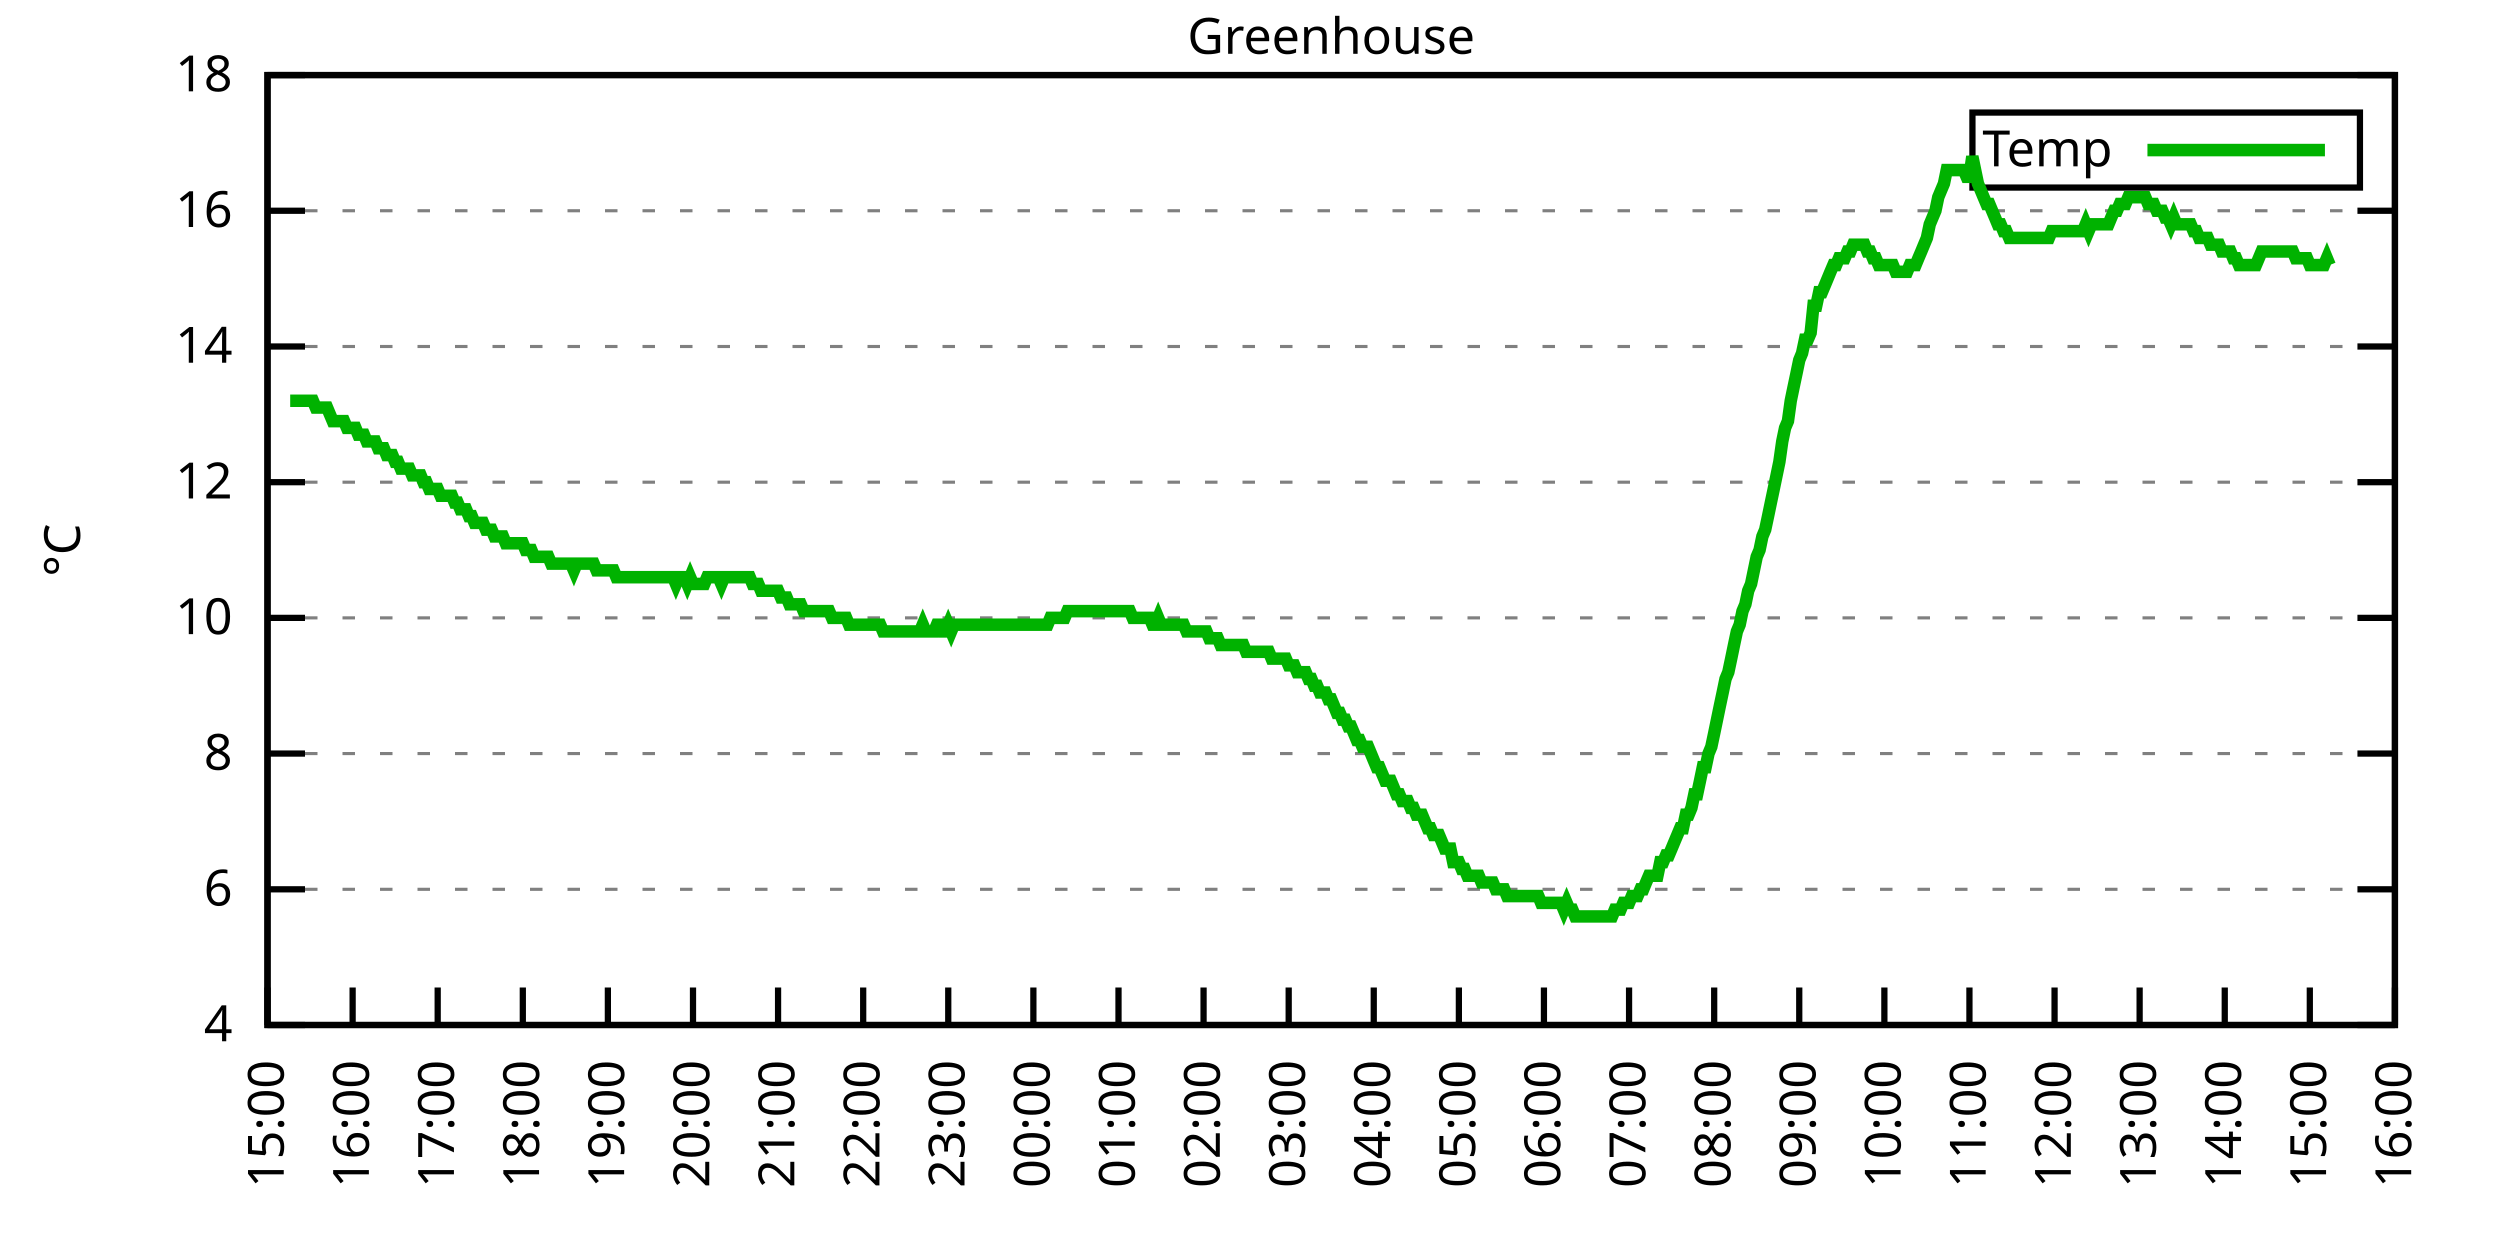
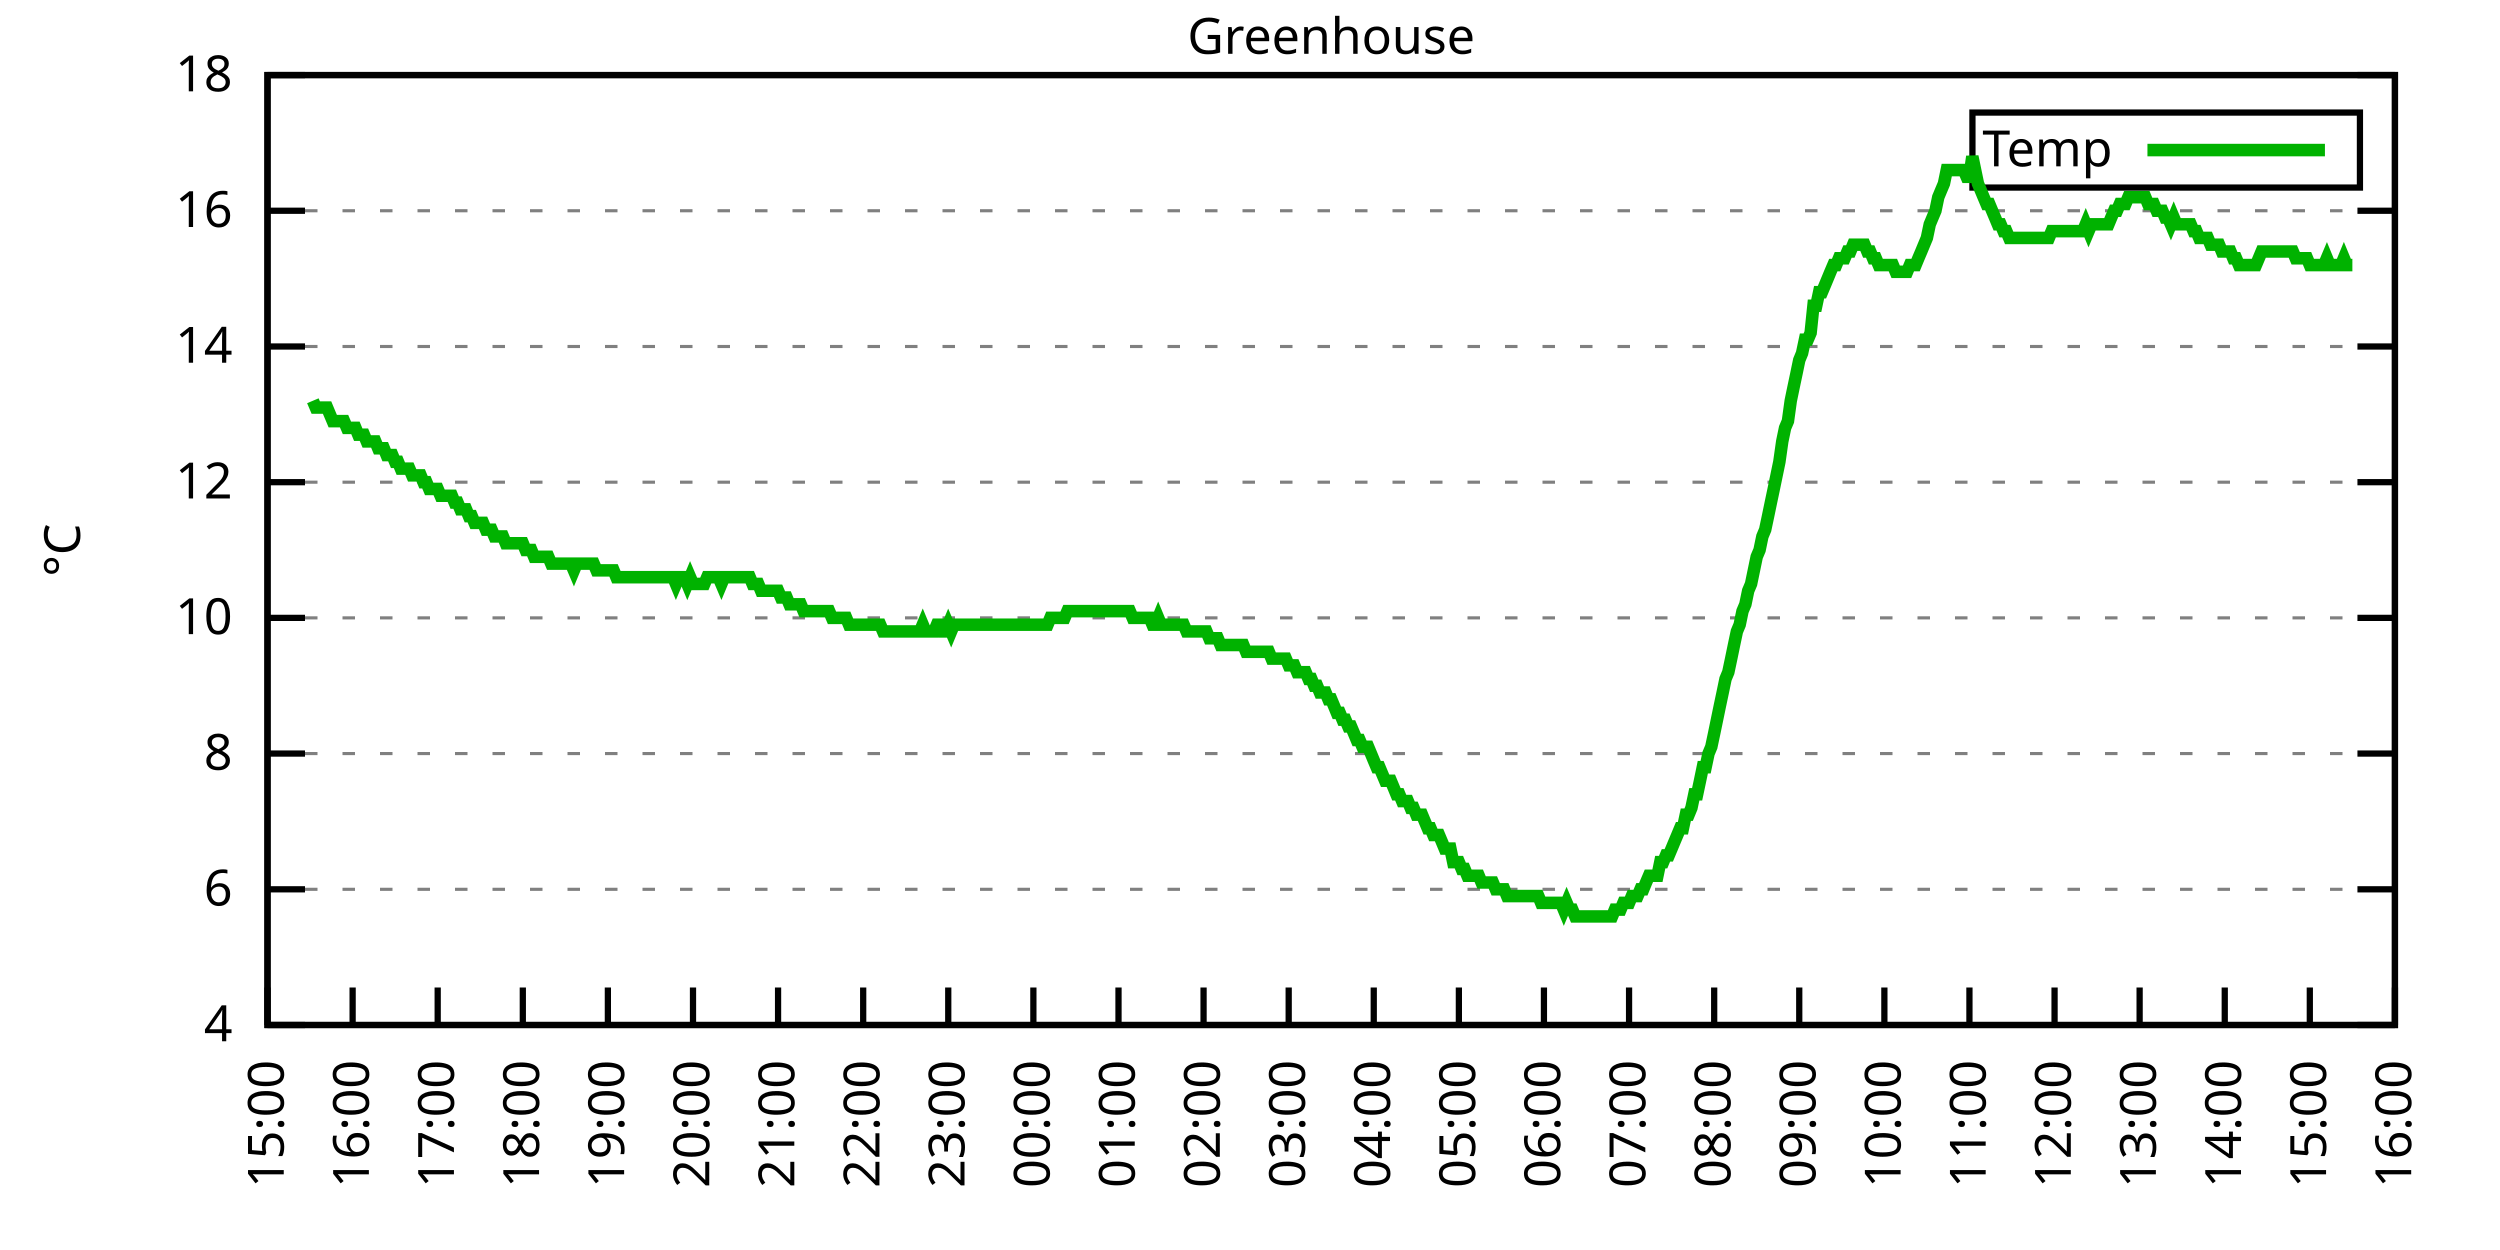
<svg xmlns="http://www.w3.org/2000/svg" xmlns:xlink="http://www.w3.org/1999/xlink" width="400" height="200" viewBox="0 0 400 200">
  <g id="gnuplot_canvas">
    <rect x="0" y="0" width="400" height="200" fill="none" />
    <defs>
      <circle id="gpDot" r="0.5" stroke-width="0.5" stroke="currentColor" />
      <path id="gpPt0" stroke-width="0.333" stroke="currentColor" d="M-1,0 h2 M0,-1 v2" />
      <path id="gpPt1" stroke-width="0.333" stroke="currentColor" d="M-1,-1 L1,1 M1,-1 L-1,1" />
      <path id="gpPt2" stroke-width="0.333" stroke="currentColor" d="M-1,0 L1,0 M0,-1 L0,1 M-1,-1 L1,1 M-1,1 L1,-1" />
      <rect id="gpPt3" stroke-width="0.333" stroke="currentColor" x="-1" y="-1" width="2" height="2" />
      <rect id="gpPt4" stroke-width="0.333" stroke="currentColor" fill="currentColor" x="-1" y="-1" width="2" height="2" />
      <circle id="gpPt5" stroke-width="0.333" stroke="currentColor" cx="0" cy="0" r="1" />
      <use xlink:href="#gpPt5" id="gpPt6" fill="currentColor" stroke="none" />
      <path id="gpPt7" stroke-width="0.333" stroke="currentColor" d="M0,-1.33 L-1.33,0.67 L1.33,0.67 z" />
      <use xlink:href="#gpPt7" id="gpPt8" fill="currentColor" stroke="none" />
      <use xlink:href="#gpPt7" id="gpPt9" stroke="currentColor" transform="rotate(180)" />
      <use xlink:href="#gpPt9" id="gpPt10" fill="currentColor" stroke="none" />
      <use xlink:href="#gpPt3" id="gpPt11" stroke="currentColor" transform="rotate(45)" />
      <use xlink:href="#gpPt11" id="gpPt12" fill="currentColor" stroke="none" />
      <path id="gpPt13" stroke-width="0.333" stroke="currentColor" d="M0,1.330 L1.265,0.411 L0.782,-1.067 L-0.782,-1.076 L-1.265,0.411 z" />
      <use xlink:href="#gpPt13" id="gpPt14" fill="currentColor" stroke="none" />
      <filter id="textbox" filterUnits="objectBoundingBox" x="0" y="0" height="1" width="1">
        <feFlood flood-color="white" flood-opacity="1" result="bgnd" />
        <feComposite in="SourceGraphic" in2="bgnd" operator="atop" />
      </filter>
      <filter id="greybox" filterUnits="objectBoundingBox" x="0" y="0" height="1" width="1">
        <feFlood flood-color="lightgrey" flood-opacity="1" result="grey" />
        <feComposite in="SourceGraphic" in2="grey" operator="atop" />
      </filter>
    </defs>
    <g fill="none" color="white" stroke="currentColor" stroke-width="1.00" stroke-linecap="butt" stroke-linejoin="miter">
</g>
    <g fill="none" color="black" stroke="currentColor" stroke-width="1.00" stroke-linecap="butt" stroke-linejoin="miter">
      <g stroke="none" shape-rendering="crispEdges">
        <polygon fill="rgb(255, 255, 255)" points="42.80,164.00 383.18,164.00 383.18,12.02 42.80,12.02 " />
      </g>
    </g>
    <g fill="none" color="black" stroke="currentColor" stroke-width="1.00" stroke-linecap="butt" stroke-linejoin="miter">
</g>
    <g fill="none" color="black" stroke="black" stroke-width="0.50" stroke-linecap="butt" stroke-linejoin="miter">
</g>
    <g fill="none" color="gray" stroke="currentColor" stroke-width="0.50" stroke-linecap="butt" stroke-linejoin="miter">
      <path stroke="gray" stroke-dasharray="2,4" class="gridline" d="M42.80,164.00 L383.19,164.00  " />
    </g>
    <g fill="none" color="gray" stroke="gray" stroke-width="1.00" stroke-linecap="butt" stroke-linejoin="miter">
</g>
    <g fill="none" color="black" stroke="currentColor" stroke-width="1.00" stroke-linecap="butt" stroke-linejoin="miter">
      <path stroke="black" d="M42.80,164.00 L48.80,164.00 M383.19,164.00 L377.19,164.00  " />
      <g transform="translate(37.20,166.60)" stroke="none" fill="black" font-family="Sans" font-size="8.00" text-anchor="end">
        <text>
          <tspan font-family="Sans"> 4</tspan>
        </text>
      </g>
    </g>
    <g fill="none" color="black" stroke="currentColor" stroke-width="1.00" stroke-linecap="butt" stroke-linejoin="miter">
</g>
    <g fill="none" color="black" stroke="black" stroke-width="0.50" stroke-linecap="butt" stroke-linejoin="miter">
</g>
    <g fill="none" color="gray" stroke="currentColor" stroke-width="0.50" stroke-linecap="butt" stroke-linejoin="miter">
      <path stroke="gray" stroke-dasharray="2,4" class="gridline" d="M42.80,142.29 L383.19,142.29  " />
    </g>
    <g fill="none" color="gray" stroke="gray" stroke-width="1.00" stroke-linecap="butt" stroke-linejoin="miter">
</g>
    <g fill="none" color="black" stroke="currentColor" stroke-width="1.00" stroke-linecap="butt" stroke-linejoin="miter">
      <path stroke="black" d="M42.80,142.29 L48.80,142.29 M383.19,142.29 L377.19,142.29  " />
      <g transform="translate(37.20,144.89)" stroke="none" fill="black" font-family="Sans" font-size="8.00" text-anchor="end">
        <text>
          <tspan font-family="Sans"> 6</tspan>
        </text>
      </g>
    </g>
    <g fill="none" color="black" stroke="currentColor" stroke-width="1.00" stroke-linecap="butt" stroke-linejoin="miter">
</g>
    <g fill="none" color="black" stroke="black" stroke-width="0.50" stroke-linecap="butt" stroke-linejoin="miter">
</g>
    <g fill="none" color="gray" stroke="currentColor" stroke-width="0.50" stroke-linecap="butt" stroke-linejoin="miter">
      <path stroke="gray" stroke-dasharray="2,4" class="gridline" d="M42.80,120.57 L383.19,120.57  " />
    </g>
    <g fill="none" color="gray" stroke="gray" stroke-width="1.00" stroke-linecap="butt" stroke-linejoin="miter">
</g>
    <g fill="none" color="black" stroke="currentColor" stroke-width="1.00" stroke-linecap="butt" stroke-linejoin="miter">
      <path stroke="black" d="M42.80,120.57 L48.80,120.57 M383.19,120.57 L377.19,120.57  " />
      <g transform="translate(37.20,123.17)" stroke="none" fill="black" font-family="Sans" font-size="8.00" text-anchor="end">
        <text>
          <tspan font-family="Sans"> 8</tspan>
        </text>
      </g>
    </g>
    <g fill="none" color="black" stroke="currentColor" stroke-width="1.00" stroke-linecap="butt" stroke-linejoin="miter">
</g>
    <g fill="none" color="black" stroke="black" stroke-width="0.50" stroke-linecap="butt" stroke-linejoin="miter">
</g>
    <g fill="none" color="gray" stroke="currentColor" stroke-width="0.50" stroke-linecap="butt" stroke-linejoin="miter">
      <path stroke="gray" stroke-dasharray="2,4" class="gridline" d="M42.80,98.86 L383.19,98.86  " />
    </g>
    <g fill="none" color="gray" stroke="gray" stroke-width="1.00" stroke-linecap="butt" stroke-linejoin="miter">
</g>
    <g fill="none" color="black" stroke="currentColor" stroke-width="1.00" stroke-linecap="butt" stroke-linejoin="miter">
      <path stroke="black" d="M42.80,98.86 L48.80,98.86 M383.19,98.86 L377.19,98.86  " />
      <g transform="translate(37.20,101.46)" stroke="none" fill="black" font-family="Sans" font-size="8.00" text-anchor="end">
        <text>
          <tspan font-family="Sans"> 10</tspan>
        </text>
      </g>
    </g>
    <g fill="none" color="black" stroke="currentColor" stroke-width="1.00" stroke-linecap="butt" stroke-linejoin="miter">
</g>
    <g fill="none" color="black" stroke="black" stroke-width="0.50" stroke-linecap="butt" stroke-linejoin="miter">
</g>
    <g fill="none" color="gray" stroke="currentColor" stroke-width="0.50" stroke-linecap="butt" stroke-linejoin="miter">
      <path stroke="gray" stroke-dasharray="2,4" class="gridline" d="M42.80,77.15 L383.19,77.15  " />
    </g>
    <g fill="none" color="gray" stroke="gray" stroke-width="1.00" stroke-linecap="butt" stroke-linejoin="miter">
</g>
    <g fill="none" color="black" stroke="currentColor" stroke-width="1.00" stroke-linecap="butt" stroke-linejoin="miter">
      <path stroke="black" d="M42.80,77.15 L48.80,77.15 M383.19,77.15 L377.19,77.15  " />
      <g transform="translate(37.20,79.75)" stroke="none" fill="black" font-family="Sans" font-size="8.00" text-anchor="end">
        <text>
          <tspan font-family="Sans"> 12</tspan>
        </text>
      </g>
    </g>
    <g fill="none" color="black" stroke="currentColor" stroke-width="1.00" stroke-linecap="butt" stroke-linejoin="miter">
</g>
    <g fill="none" color="black" stroke="black" stroke-width="0.50" stroke-linecap="butt" stroke-linejoin="miter">
</g>
    <g fill="none" color="gray" stroke="currentColor" stroke-width="0.50" stroke-linecap="butt" stroke-linejoin="miter">
      <path stroke="gray" stroke-dasharray="2,4" class="gridline" d="M42.80,55.44 L383.19,55.44  " />
    </g>
    <g fill="none" color="gray" stroke="gray" stroke-width="1.00" stroke-linecap="butt" stroke-linejoin="miter">
</g>
    <g fill="none" color="black" stroke="currentColor" stroke-width="1.00" stroke-linecap="butt" stroke-linejoin="miter">
      <path stroke="black" d="M42.80,55.44 L48.80,55.44 M383.19,55.44 L377.19,55.44  " />
      <g transform="translate(37.20,58.04)" stroke="none" fill="black" font-family="Sans" font-size="8.00" text-anchor="end">
        <text>
          <tspan font-family="Sans"> 14</tspan>
        </text>
      </g>
    </g>
    <g fill="none" color="black" stroke="currentColor" stroke-width="1.00" stroke-linecap="butt" stroke-linejoin="miter">
</g>
    <g fill="none" color="black" stroke="black" stroke-width="0.50" stroke-linecap="butt" stroke-linejoin="miter">
</g>
    <g fill="none" color="gray" stroke="currentColor" stroke-width="0.50" stroke-linecap="butt" stroke-linejoin="miter">
      <path stroke="gray" stroke-dasharray="2,4" class="gridline" d="M42.80,33.72 L383.19,33.72  " />
    </g>
    <g fill="none" color="gray" stroke="gray" stroke-width="1.00" stroke-linecap="butt" stroke-linejoin="miter">
</g>
    <g fill="none" color="black" stroke="currentColor" stroke-width="1.00" stroke-linecap="butt" stroke-linejoin="miter">
      <path stroke="black" d="M42.80,33.72 L48.80,33.72 M383.19,33.72 L377.19,33.72  " />
      <g transform="translate(37.20,36.32)" stroke="none" fill="black" font-family="Sans" font-size="8.00" text-anchor="end">
        <text>
          <tspan font-family="Sans"> 16</tspan>
        </text>
      </g>
    </g>
    <g fill="none" color="black" stroke="currentColor" stroke-width="1.00" stroke-linecap="butt" stroke-linejoin="miter">
</g>
    <g fill="none" color="black" stroke="black" stroke-width="0.50" stroke-linecap="butt" stroke-linejoin="miter">
</g>
    <g fill="none" color="gray" stroke="currentColor" stroke-width="0.50" stroke-linecap="butt" stroke-linejoin="miter">
      <path stroke="gray" stroke-dasharray="2,4" class="gridline" d="M42.80,12.01 L383.19,12.01  " />
    </g>
    <g fill="none" color="gray" stroke="gray" stroke-width="1.00" stroke-linecap="butt" stroke-linejoin="miter">
</g>
    <g fill="none" color="black" stroke="currentColor" stroke-width="1.00" stroke-linecap="butt" stroke-linejoin="miter">
      <path stroke="black" d="M42.80,12.01 L48.80,12.01 M383.19,12.01 L377.19,12.01  " />
      <g transform="translate(37.20,14.61)" stroke="none" fill="black" font-family="Sans" font-size="8.00" text-anchor="end">
        <text>
          <tspan font-family="Sans"> 18</tspan>
        </text>
      </g>
    </g>
    <g fill="none" color="black" stroke="currentColor" stroke-width="1.00" stroke-linecap="butt" stroke-linejoin="miter">
      <path stroke="black" d="M42.80,164.00 L42.80,158.00  " />
      <g transform="translate(45.40,169.60) rotate(270.00)" stroke="none" fill="black" font-family="Sans" font-size="8.00" text-anchor="end">
        <text>
          <tspan font-family="Sans">15:00</tspan>
        </text>
      </g>
    </g>
    <g fill="none" color="black" stroke="currentColor" stroke-width="1.00" stroke-linecap="butt" stroke-linejoin="miter">
      <path stroke="black" d="M56.42,164.00 L56.42,158.00  " />
      <g transform="translate(59.02,169.60) rotate(270.00)" stroke="none" fill="black" font-family="Sans" font-size="8.00" text-anchor="end">
        <text>
          <tspan font-family="Sans">16:00</tspan>
        </text>
      </g>
    </g>
    <g fill="none" color="black" stroke="currentColor" stroke-width="1.00" stroke-linecap="butt" stroke-linejoin="miter">
      <path stroke="black" d="M70.03,164.00 L70.03,158.00  " />
      <g transform="translate(72.63,169.60) rotate(270.00)" stroke="none" fill="black" font-family="Sans" font-size="8.00" text-anchor="end">
        <text>
          <tspan font-family="Sans">17:00</tspan>
        </text>
      </g>
    </g>
    <g fill="none" color="black" stroke="currentColor" stroke-width="1.00" stroke-linecap="butt" stroke-linejoin="miter">
      <path stroke="black" d="M83.65,164.00 L83.65,158.00  " />
      <g transform="translate(86.25,169.60) rotate(270.00)" stroke="none" fill="black" font-family="Sans" font-size="8.00" text-anchor="end">
        <text>
          <tspan font-family="Sans">18:00</tspan>
        </text>
      </g>
    </g>
    <g fill="none" color="black" stroke="currentColor" stroke-width="1.00" stroke-linecap="butt" stroke-linejoin="miter">
      <path stroke="black" d="M97.26,164.00 L97.26,158.00  " />
      <g transform="translate(99.86,169.60) rotate(270.00)" stroke="none" fill="black" font-family="Sans" font-size="8.00" text-anchor="end">
        <text>
          <tspan font-family="Sans">19:00</tspan>
        </text>
      </g>
    </g>
    <g fill="none" color="black" stroke="currentColor" stroke-width="1.00" stroke-linecap="butt" stroke-linejoin="miter">
      <path stroke="black" d="M110.88,164.00 L110.88,158.00  " />
      <g transform="translate(113.48,169.60) rotate(270.00)" stroke="none" fill="black" font-family="Sans" font-size="8.00" text-anchor="end">
        <text>
          <tspan font-family="Sans">20:00</tspan>
        </text>
      </g>
    </g>
    <g fill="none" color="black" stroke="currentColor" stroke-width="1.00" stroke-linecap="butt" stroke-linejoin="miter">
      <path stroke="black" d="M124.49,164.00 L124.49,158.00  " />
      <g transform="translate(127.09,169.60) rotate(270.00)" stroke="none" fill="black" font-family="Sans" font-size="8.00" text-anchor="end">
        <text>
          <tspan font-family="Sans">21:00</tspan>
        </text>
      </g>
    </g>
    <g fill="none" color="black" stroke="currentColor" stroke-width="1.00" stroke-linecap="butt" stroke-linejoin="miter">
      <path stroke="black" d="M138.11,164.00 L138.11,158.00  " />
      <g transform="translate(140.71,169.60) rotate(270.00)" stroke="none" fill="black" font-family="Sans" font-size="8.00" text-anchor="end">
        <text>
          <tspan font-family="Sans">22:00</tspan>
        </text>
      </g>
    </g>
    <g fill="none" color="black" stroke="currentColor" stroke-width="1.00" stroke-linecap="butt" stroke-linejoin="miter">
      <path stroke="black" d="M151.72,164.00 L151.72,158.00  " />
      <g transform="translate(154.32,169.60) rotate(270.00)" stroke="none" fill="black" font-family="Sans" font-size="8.00" text-anchor="end">
        <text>
          <tspan font-family="Sans">23:00</tspan>
        </text>
      </g>
    </g>
    <g fill="none" color="black" stroke="currentColor" stroke-width="1.00" stroke-linecap="butt" stroke-linejoin="miter">
      <path stroke="black" d="M165.34,164.00 L165.34,158.00  " />
      <g transform="translate(167.94,169.60) rotate(270.00)" stroke="none" fill="black" font-family="Sans" font-size="8.00" text-anchor="end">
        <text>
          <tspan font-family="Sans">00:00</tspan>
        </text>
      </g>
    </g>
    <g fill="none" color="black" stroke="currentColor" stroke-width="1.00" stroke-linecap="butt" stroke-linejoin="miter">
      <path stroke="black" d="M178.96,164.00 L178.96,158.00  " />
      <g transform="translate(181.56,169.60) rotate(270.00)" stroke="none" fill="black" font-family="Sans" font-size="8.00" text-anchor="end">
        <text>
          <tspan font-family="Sans">01:00</tspan>
        </text>
      </g>
    </g>
    <g fill="none" color="black" stroke="currentColor" stroke-width="1.00" stroke-linecap="butt" stroke-linejoin="miter">
      <path stroke="black" d="M192.57,164.00 L192.57,158.00  " />
      <g transform="translate(195.17,169.60) rotate(270.00)" stroke="none" fill="black" font-family="Sans" font-size="8.00" text-anchor="end">
        <text>
          <tspan font-family="Sans">02:00</tspan>
        </text>
      </g>
    </g>
    <g fill="none" color="black" stroke="currentColor" stroke-width="1.00" stroke-linecap="butt" stroke-linejoin="miter">
      <path stroke="black" d="M206.19,164.00 L206.19,158.00  " />
      <g transform="translate(208.79,169.60) rotate(270.00)" stroke="none" fill="black" font-family="Sans" font-size="8.00" text-anchor="end">
        <text>
          <tspan font-family="Sans">03:00</tspan>
        </text>
      </g>
    </g>
    <g fill="none" color="black" stroke="currentColor" stroke-width="1.00" stroke-linecap="butt" stroke-linejoin="miter">
      <path stroke="black" d="M219.80,164.00 L219.80,158.00  " />
      <g transform="translate(222.40,169.60) rotate(270.00)" stroke="none" fill="black" font-family="Sans" font-size="8.00" text-anchor="end">
        <text>
          <tspan font-family="Sans">04:00</tspan>
        </text>
      </g>
    </g>
    <g fill="none" color="black" stroke="currentColor" stroke-width="1.00" stroke-linecap="butt" stroke-linejoin="miter">
      <path stroke="black" d="M233.42,164.00 L233.42,158.00  " />
      <g transform="translate(236.02,169.60) rotate(270.00)" stroke="none" fill="black" font-family="Sans" font-size="8.00" text-anchor="end">
        <text>
          <tspan font-family="Sans">05:00</tspan>
        </text>
      </g>
    </g>
    <g fill="none" color="black" stroke="currentColor" stroke-width="1.00" stroke-linecap="butt" stroke-linejoin="miter">
      <path stroke="black" d="M247.03,164.00 L247.03,158.00  " />
      <g transform="translate(249.63,169.60) rotate(270.00)" stroke="none" fill="black" font-family="Sans" font-size="8.00" text-anchor="end">
        <text>
          <tspan font-family="Sans">06:00</tspan>
        </text>
      </g>
    </g>
    <g fill="none" color="black" stroke="currentColor" stroke-width="1.00" stroke-linecap="butt" stroke-linejoin="miter">
      <path stroke="black" d="M260.65,164.00 L260.65,158.00  " />
      <g transform="translate(263.25,169.60) rotate(270.00)" stroke="none" fill="black" font-family="Sans" font-size="8.00" text-anchor="end">
        <text>
          <tspan font-family="Sans">07:00</tspan>
        </text>
      </g>
    </g>
    <g fill="none" color="black" stroke="currentColor" stroke-width="1.00" stroke-linecap="butt" stroke-linejoin="miter">
      <path stroke="black" d="M274.27,164.00 L274.27,158.00  " />
      <g transform="translate(276.87,169.60) rotate(270.00)" stroke="none" fill="black" font-family="Sans" font-size="8.00" text-anchor="end">
        <text>
          <tspan font-family="Sans">08:00</tspan>
        </text>
      </g>
    </g>
    <g fill="none" color="black" stroke="currentColor" stroke-width="1.00" stroke-linecap="butt" stroke-linejoin="miter">
      <path stroke="black" d="M287.88,164.00 L287.88,158.00  " />
      <g transform="translate(290.48,169.60) rotate(270.00)" stroke="none" fill="black" font-family="Sans" font-size="8.00" text-anchor="end">
        <text>
          <tspan font-family="Sans">09:00</tspan>
        </text>
      </g>
    </g>
    <g fill="none" color="black" stroke="currentColor" stroke-width="1.00" stroke-linecap="butt" stroke-linejoin="miter">
      <path stroke="black" d="M301.50,164.00 L301.50,158.00  " />
      <g transform="translate(304.10,169.60) rotate(270.00)" stroke="none" fill="black" font-family="Sans" font-size="8.00" text-anchor="end">
        <text>
          <tspan font-family="Sans">10:00</tspan>
        </text>
      </g>
    </g>
    <g fill="none" color="black" stroke="currentColor" stroke-width="1.00" stroke-linecap="butt" stroke-linejoin="miter">
      <path stroke="black" d="M315.11,164.00 L315.11,158.00  " />
      <g transform="translate(317.71,169.60) rotate(270.00)" stroke="none" fill="black" font-family="Sans" font-size="8.00" text-anchor="end">
        <text>
          <tspan font-family="Sans">11:00</tspan>
        </text>
      </g>
    </g>
    <g fill="none" color="black" stroke="currentColor" stroke-width="1.00" stroke-linecap="butt" stroke-linejoin="miter">
      <path stroke="black" d="M328.73,164.00 L328.73,158.00  " />
      <g transform="translate(331.33,169.60) rotate(270.00)" stroke="none" fill="black" font-family="Sans" font-size="8.00" text-anchor="end">
        <text>
          <tspan font-family="Sans">12:00</tspan>
        </text>
      </g>
    </g>
    <g fill="none" color="black" stroke="currentColor" stroke-width="1.00" stroke-linecap="butt" stroke-linejoin="miter">
      <path stroke="black" d="M342.34,164.00 L342.34,158.00  " />
      <g transform="translate(344.94,169.60) rotate(270.00)" stroke="none" fill="black" font-family="Sans" font-size="8.00" text-anchor="end">
        <text>
          <tspan font-family="Sans">13:00</tspan>
        </text>
      </g>
    </g>
    <g fill="none" color="black" stroke="currentColor" stroke-width="1.00" stroke-linecap="butt" stroke-linejoin="miter">
      <path stroke="black" d="M355.96,164.00 L355.96,158.00  " />
      <g transform="translate(358.56,169.60) rotate(270.00)" stroke="none" fill="black" font-family="Sans" font-size="8.00" text-anchor="end">
        <text>
          <tspan font-family="Sans">14:00</tspan>
        </text>
      </g>
    </g>
    <g fill="none" color="black" stroke="currentColor" stroke-width="1.00" stroke-linecap="butt" stroke-linejoin="miter">
      <path stroke="black" d="M369.57,164.00 L369.57,158.00  " />
      <g transform="translate(372.17,169.60) rotate(270.00)" stroke="none" fill="black" font-family="Sans" font-size="8.00" text-anchor="end">
        <text>
          <tspan font-family="Sans">15:00</tspan>
        </text>
      </g>
    </g>
    <g fill="none" color="black" stroke="currentColor" stroke-width="1.00" stroke-linecap="butt" stroke-linejoin="miter">
      <path stroke="black" d="M383.19,164.00 L383.19,158.00  " />
      <g transform="translate(385.79,169.60) rotate(270.00)" stroke="none" fill="black" font-family="Sans" font-size="8.00" text-anchor="end">
        <text>
          <tspan font-family="Sans">16:00</tspan>
        </text>
      </g>
    </g>
    <g fill="none" color="black" stroke="currentColor" stroke-width="1.00" stroke-linecap="butt" stroke-linejoin="miter">
</g>
    <g fill="none" color="black" stroke="currentColor" stroke-width="1.00" stroke-linecap="butt" stroke-linejoin="miter">
      <path stroke="black" d="M42.80,12.01 L42.80,164.00 L383.19,164.00 L383.19,12.01 L42.80,12.01 Z  " />
    </g>
    <g fill="none" color="black" stroke="currentColor" stroke-width="1.00" stroke-linecap="butt" stroke-linejoin="miter">
</g>
    <g fill="none" color="black" stroke="currentColor" stroke-width="1.00" stroke-linecap="butt" stroke-linejoin="miter">
      <path stroke="black" d="M315.59,30.01 L315.59,18.01 L377.59,18.01 L377.59,30.01 L315.59,30.01 Z  " />
    </g>
    <g id="Greenhouse_plot_1">
      <g fill="none" color="white" stroke="black" stroke-width="2.00" stroke-linecap="butt" stroke-linejoin="miter">
</g>
      <g fill="none" color="black" stroke="currentColor" stroke-width="2.00" stroke-linecap="butt" stroke-linejoin="miter">
        <g transform="translate(337.99,26.61)" stroke="none" fill="black" font-family="Sans" font-size="8.00" text-anchor="end">
          <text>
            <tspan font-family="Sans">Temp</tspan>
          </text>
        </g>
      </g>
      <g fill="none" color="black" stroke="currentColor" stroke-width="2.00" stroke-linecap="butt" stroke-linejoin="miter">
-         <path stroke="rgb(  0, 178,   0)" d="M343.59,24.01 L371.99,24.01 M46.43,64.12 L46.88,64.12 L47.34,64.12 L47.79,64.12 L48.25,64.12 L48.70,64.12   L49.15,64.12 L49.61,64.12 L50.06,64.12 L50.52,65.21 L50.97,65.21 L51.42,65.21 L51.88,65.21 L52.33,65.21   L52.78,66.29 L53.24,67.38 L53.69,67.38 L54.15,67.38 L54.60,67.38 L55.05,67.38 L55.51,68.46 L55.96,68.46   L56.42,68.46 L56.87,68.46 L57.32,69.55 L57.78,69.55 L58.23,69.55 L58.68,70.63 L59.14,70.63 L59.59,70.63   L60.05,70.63 L60.50,71.72 L60.95,71.72 L61.41,71.72 L61.86,72.81 L62.32,72.81 L62.77,72.81 L63.22,73.89   L63.68,73.89 L64.13,74.98 L64.58,74.98 L65.04,74.98 L65.49,74.98 L65.95,76.06 L66.40,76.06 L66.85,76.06   L67.31,76.06 L67.76,77.15 L68.22,77.15 L68.67,78.23 L69.12,78.23 L69.58,78.23 L70.03,78.23 L70.49,79.32   L70.94,79.32 L71.39,79.32 L71.85,79.32 L72.30,79.32 L72.75,80.41 L73.21,80.41 L73.66,81.49 L74.12,81.49   L74.57,81.49 L75.02,82.58 L75.48,82.58 L75.93,83.66 L76.39,83.66 L76.84,83.66 L77.29,83.66 L77.75,84.75   L78.20,84.75 L78.65,84.75 L79.11,85.83 L79.56,85.83 L80.02,85.83 L80.47,85.83 L80.92,86.92 L81.38,86.92   L81.83,86.92 L82.29,86.92 L82.74,86.92 L83.19,86.92 L83.65,86.92 L84.10,88.00 L84.55,88.00 L85.01,88.00   L85.46,89.09 L85.92,89.09 L86.37,89.09 L86.82,89.09 L87.28,89.09 L87.73,89.09 L88.19,90.18 L88.64,90.18   L89.09,90.18 L89.55,90.18 L90.00,90.18 L90.45,90.18 L90.91,90.18 L91.36,90.18 L91.82,91.26 L92.27,90.18   L92.72,90.18 L93.18,90.18 L93.63,90.18 L94.09,90.18 L94.54,90.18 L94.99,90.18 L95.45,91.26 L95.90,91.26   L96.35,91.26 L96.81,91.26 L97.26,91.26 L97.72,91.26 L98.17,91.26 L98.62,92.35 L99.08,92.35 L99.53,92.35   L99.99,92.35 L100.44,92.35 L100.89,92.35 L101.35,92.35 L101.80,92.35 L102.25,92.35 L102.71,92.35 L103.16,92.35   L103.62,92.35 L104.07,92.35 L104.52,92.35 L104.98,92.35 L105.43,92.35 L105.89,92.35 L106.34,92.35 L106.79,92.35   L107.25,92.35 L107.70,92.35 L108.15,93.43 L108.61,92.35 L109.06,92.35 L109.52,92.35 L109.97,93.43 L110.42,92.35   L110.88,93.43 L111.33,93.43 L111.79,93.43 L112.24,93.43 L112.69,93.43 L113.15,92.35 L113.60,92.35 L114.05,92.35   L114.51,92.35 L114.96,92.35 L115.42,93.43 L115.87,92.35 L116.32,92.35 L116.78,92.35 L117.23,92.35 L117.69,92.35   L118.14,92.35 L118.59,92.35 L119.05,92.35 L119.50,92.35 L119.96,92.35 L120.41,93.43 L120.86,93.43 L121.32,93.43   L121.77,94.52 L122.22,94.52 L122.68,94.52 L123.13,94.52 L123.59,94.52 L124.04,94.52 L124.49,94.52 L124.95,95.60   L125.40,95.60 L125.86,95.60 L126.31,96.69 L126.76,96.69 L127.22,96.69 L127.67,96.69 L128.12,96.69 L128.58,97.78   L129.03,97.78 L129.49,97.78 L129.94,97.78 L130.39,97.78 L130.85,97.78 L131.30,97.78 L131.76,97.78 L132.21,97.78   L132.66,97.78 L133.12,98.86 L133.57,98.86 L134.02,98.86 L134.48,98.86 L134.93,98.86 L135.39,98.86 L135.84,99.95   L136.29,99.95 L136.75,99.95 L137.20,99.95 L137.66,99.95 L138.11,99.95 L138.56,99.95 L139.02,99.95 L139.47,99.95   L139.92,99.95 L140.38,99.95 L140.83,99.95 L141.29,101.03 L141.74,101.03 L142.19,101.03 L142.65,101.03 L143.10,101.03   L143.56,101.03 L144.01,101.03 L144.46,101.03 L144.92,101.03 L145.37,101.03 L145.82,101.03 L146.28,101.03 L146.73,101.03   L147.19,101.03 L147.64,99.95 L148.09,101.03 L148.55,101.03 L149.00,101.03 L149.46,101.03 L149.91,99.95 L150.36,99.95   L150.82,101.03 L151.27,101.03 L151.72,99.95 L152.18,101.03 L152.63,99.95 L153.09,99.95 L153.54,99.95 L153.99,99.95   L154.45,99.95 L154.90,99.95 L155.36,99.95 L155.81,99.95 L156.26,99.95 L156.72,99.95 L157.17,99.95 L157.62,99.95   L158.08,99.95 L158.53,99.95 L158.99,99.95 L159.44,99.95 L159.89,99.95 L160.35,99.95 L160.80,99.95 L161.26,99.95   L161.71,99.95 L162.16,99.95 L162.62,99.95 L163.07,99.95 L163.52,99.95 L163.98,99.95 L164.43,99.95 L164.89,99.95   L165.34,99.95 L165.79,99.95 L166.25,99.95 L166.70,99.95 L167.16,99.95 L167.61,99.95 L168.06,98.86 L168.52,98.86   L168.97,98.86 L169.43,98.86 L169.88,98.86 L170.33,98.86 L170.79,97.78 L171.24,97.78 L171.69,97.78 L172.15,97.78   L172.60,97.78 L173.06,97.78 L173.51,97.78 L173.96,97.78 L174.42,97.78 L174.87,97.78 L175.33,97.78 L175.78,97.78   L176.23,97.78 L176.69,97.78 L177.14,97.78 L177.59,97.78 L178.05,97.78 L178.50,97.78 L178.96,97.78 L179.41,97.78   L179.86,97.78 L180.32,97.78 L180.77,97.78 L181.23,98.86 L181.68,98.86 L182.13,98.86 L182.59,98.86 L183.04,98.86   L183.49,98.86 L183.95,98.86 L184.40,99.95 L184.86,99.95 L185.31,98.86 L185.76,99.95 L186.22,99.95 L186.67,99.95   L187.13,99.95 L187.58,99.95 L188.03,99.95 L188.49,99.95 L188.94,99.95 L189.39,99.95 L189.85,101.03 L190.30,101.03   L190.76,101.03 L191.21,101.03 L191.66,101.03 L192.12,101.03 L192.57,101.03 L193.03,101.03 L193.48,102.12 L193.93,102.12   L194.39,102.12 L194.84,102.12 L195.29,103.20 L195.75,103.20 L196.20,103.20 L196.66,103.20 L197.11,103.20 L197.56,103.20   L198.02,103.20 L198.47,103.20 L198.93,103.20 L199.38,104.29 L199.83,104.29 L200.29,104.29 L200.74,104.29 L201.19,104.29   L201.65,104.29 L202.10,104.29 L202.56,104.29 L203.01,104.29 L203.46,105.38 L203.92,105.38 L204.37,105.38 L204.83,105.38   L205.28,105.38 L205.73,105.38 L206.19,106.46 L206.64,106.46 L207.09,106.46 L207.55,107.55 L208.00,107.55 L208.46,107.55   L208.91,107.55 L209.36,108.63 L209.82,108.63 L210.27,109.72 L210.73,109.72 L211.18,110.80 L211.63,110.80 L212.09,110.80   L212.54,111.89 L213.00,111.89 L213.45,112.97 L213.90,114.06 L214.36,114.06 L214.81,115.15 L215.26,115.15 L215.72,116.23   L216.17,116.23 L216.63,117.32 L217.08,118.40 L217.53,118.40 L217.99,119.49 L218.44,119.49 L218.90,119.49 L219.35,120.57   L219.80,121.66 L220.26,122.75 L220.71,122.75 L221.16,123.83 L221.62,124.92 L222.07,124.92 L222.53,124.92 L222.98,126.00   L223.43,127.09 L223.89,127.09 L224.34,128.17 L224.80,128.17 L225.25,128.17 L225.70,129.26 L226.16,129.26 L226.61,130.35   L227.06,130.35 L227.52,130.35 L227.97,131.43 L228.43,132.52 L228.88,132.52 L229.33,133.60 L229.79,133.60 L230.24,133.60   L230.70,134.69 L231.15,135.77 L231.60,135.77 L232.06,135.77 L232.51,137.94 L232.96,137.94 L233.42,137.94 L233.87,139.03   L234.33,139.03 L234.78,140.12 L235.23,140.12 L235.69,140.12 L236.14,140.12 L236.60,140.12 L237.05,141.20 L237.50,141.20   L237.96,141.20 L238.41,141.20 L238.86,141.20 L239.32,142.29 L239.77,142.29 L240.23,142.29 L240.68,142.29 L241.13,143.37   L241.59,143.37 L242.04,143.37 L242.50,143.37 L242.95,143.37 L243.40,143.37 L243.86,143.37 L244.31,143.37 L244.76,143.37   L245.22,143.37 L245.67,143.37 L246.13,143.37 L246.58,144.46 L247.03,144.46 L247.49,144.46 L247.94,144.46 L248.40,144.46   L248.85,144.46 L249.30,144.46 L249.76,144.46 L250.21,145.54 L250.66,144.46 L251.12,145.54 L251.57,145.54 L252.03,146.63   L252.48,146.63 L252.93,146.63 L253.39,146.63 L253.84,146.63 L254.30,146.63 L254.75,146.63 L255.20,146.63 L255.66,146.63   L256.11,146.63 L256.56,146.63 L257.02,146.63 L257.47,146.63 L257.93,146.63 L258.38,145.54 L258.83,145.54 L259.29,145.54   L259.74,144.46 L260.20,144.46 L260.65,144.46 L261.10,143.37 L261.56,143.37 L262.01,143.37 L262.47,142.29 L262.92,142.29   L263.37,141.20 L263.83,140.12 L264.28,140.12 L264.73,140.12 L265.19,140.12 L265.64,137.94 L266.10,137.94 L266.55,136.86   L267.00,136.86 L267.46,135.77 L267.91,134.69 L268.37,133.60 L268.82,132.52 L269.27,132.52 L269.73,130.35 L270.18,130.35   L270.63,129.26 L271.09,127.09 L271.54,127.09 L272.00,124.92 L272.45,122.75 L272.90,122.75 L273.36,120.57 L273.81,119.49   L274.27,117.32 L274.72,115.15 L275.17,112.97 L275.63,110.80 L276.08,108.63 L276.53,107.55 L276.99,105.38 L277.44,103.20   L277.90,101.03 L278.35,99.95 L278.80,97.78 L279.26,96.69 L279.71,94.52 L280.17,93.43 L280.62,91.26 L281.07,89.09   L281.53,88.00 L281.98,85.83 L282.43,84.75 L282.89,82.58 L283.34,80.41 L283.80,78.23 L284.25,76.06 L284.70,73.89   L285.16,70.63 L285.61,68.46 L286.07,67.38 L286.52,64.12 L286.97,61.95 L287.43,59.78 L287.88,57.61 L288.33,56.52   L288.79,54.35 L289.24,54.35 L289.70,53.26 L290.15,48.92 L290.60,48.92 L291.06,46.75 L291.51,46.75 L291.97,45.66   L292.42,44.58 L292.87,43.49 L293.33,42.41 L293.78,42.41 L294.23,41.32 L294.69,41.32 L295.14,41.32 L295.60,40.24   L296.05,40.24 L296.50,39.15 L296.96,39.15 L297.41,39.15 L297.87,39.15 L298.32,39.15 L298.77,40.24 L299.23,40.24   L299.68,41.32 L300.13,41.32 L300.59,42.41 L301.04,42.41 L301.50,42.41 L301.95,42.41 L302.40,42.41 L302.86,42.41   L303.31,43.49 L303.77,43.49 L304.22,43.49 L304.67,43.49 L305.13,43.49 L305.58,42.41 L306.03,42.41 L306.49,42.41   L306.94,41.32 L307.40,40.24 L307.85,39.15 L308.30,38.07 L308.76,35.89 L309.21,34.81 L309.67,33.72 L310.12,31.55   L310.57,30.47 L311.03,29.38 L311.48,27.21 L311.94,27.21 L312.39,27.21 L312.84,27.21 L313.30,27.21 L313.75,27.21   L314.20,27.21 L314.66,28.29 L315.11,28.29 L315.57,25.04 L316.02,27.21 L316.47,29.38 L316.93,30.47 L317.38,31.55   L317.84,32.64 L318.29,32.64 L318.74,33.72 L319.20,34.81 L319.65,35.89 L320.10,35.89 L320.56,36.98 L321.01,36.98   L321.47,38.07 L321.92,38.07 L322.37,38.07 L322.83,38.07 L323.28,38.07 L323.74,38.07 L324.19,38.07 L324.64,38.07   L325.10,38.07 L325.55,38.07 L326.00,38.07 L326.46,38.07 L326.91,38.07 L327.37,38.07 L327.82,38.07 L328.27,36.98   L328.73,36.98 L329.18,36.98 L329.64,36.98 L330.09,36.98 L330.54,36.98 L331.00,36.98 L331.45,36.98 L331.90,36.98   L332.36,36.98 L332.81,36.98 L333.27,36.98 L333.72,35.89 L334.17,36.98 L334.63,35.89 L335.08,35.89 L335.54,35.89   L335.99,35.89 L336.44,35.89 L336.90,35.89 L337.35,35.89 L337.80,34.81 L338.26,33.72 L338.71,33.72 L339.17,32.64   L339.62,32.64 L340.07,32.64 L340.53,31.55 L340.98,31.55 L341.44,31.55 L341.89,31.55 L342.34,31.55 L342.80,31.55   L343.25,31.55 L343.70,32.64 L344.16,32.64 L344.61,32.64 L345.07,33.72 L345.52,33.72 L345.97,33.72 L346.43,34.81   L346.88,34.81 L347.34,35.89 L347.79,34.81 L348.24,35.89 L348.70,35.89 L349.15,35.89 L349.60,35.89 L350.06,35.89   L350.51,35.89 L350.97,36.98 L351.42,36.98 L351.87,38.07 L352.33,38.07 L352.78,38.07 L353.24,38.07 L353.69,39.15   L354.14,39.15 L354.60,39.15 L355.05,39.15 L355.50,40.24 L355.96,40.24 L356.41,40.24 L356.87,40.24 L357.32,41.32   L357.77,41.32 L358.23,42.41 L358.68,42.41 L359.14,42.41 L359.59,42.41 L360.04,42.41 L360.50,42.41 L360.95,42.41   L361.41,41.32 L361.86,40.24 L362.31,40.24 L362.77,40.24 L363.22,40.24 L363.67,40.24 L364.13,40.24 L364.58,40.24   L365.04,40.24 L365.49,40.24 L365.94,40.24 L366.40,40.24 L366.85,40.24 L367.31,41.32 L367.76,41.32 L368.21,41.32   L368.67,41.32 L369.12,41.32 L369.57,42.41 L370.03,42.41 L370.48,42.41 L370.94,42.41 L371.39,42.41 L371.84,42.41   L372.30,41.32 L372.75,42.41  " />
+         <path stroke="rgb(  0, 178,   0)" d="M343.59,24.01 L371.99,24.01 M50.06,64.12 L50.52,65.21 L50.97,65.21 L51.42,65.21 L51.88,65.21 L52.33,65.21   L52.78,66.29 L53.24,67.38 L53.69,67.38 L54.15,67.38 L54.60,67.38 L55.05,67.38 L55.51,68.46 L55.96,68.46   L56.42,68.46 L56.87,68.46 L57.32,69.55 L57.78,69.55 L58.23,69.55 L58.68,70.63 L59.14,70.63 L59.59,70.63   L60.05,70.63 L60.50,71.72 L60.95,71.72 L61.41,71.72 L61.86,72.81 L62.32,72.81 L62.77,72.81 L63.22,73.89   L63.68,73.89 L64.13,74.98 L64.58,74.98 L65.04,74.98 L65.49,74.98 L65.95,76.06 L66.40,76.06 L66.85,76.06   L67.31,76.06 L67.76,77.15 L68.22,77.15 L68.67,78.23 L69.12,78.23 L69.58,78.23 L70.03,78.23 L70.49,79.32   L70.94,79.32 L71.39,79.32 L71.85,79.32 L72.30,79.32 L72.75,80.41 L73.21,80.41 L73.66,81.49 L74.12,81.49   L74.57,81.49 L75.02,82.58 L75.48,82.58 L75.93,83.66 L76.39,83.66 L76.84,83.66 L77.29,83.66 L77.75,84.75   L78.20,84.75 L78.65,84.75 L79.11,85.83 L79.56,85.83 L80.02,85.83 L80.47,85.83 L80.92,86.92 L81.38,86.92   L81.83,86.92 L82.29,86.92 L82.74,86.92 L83.19,86.92 L83.65,86.92 L84.10,88.00 L84.55,88.00 L85.01,88.00   L85.46,89.09 L85.92,89.09 L86.37,89.09 L86.82,89.09 L87.28,89.09 L87.73,89.09 L88.19,90.18 L88.64,90.18   L89.09,90.18 L89.55,90.18 L90.00,90.18 L90.45,90.18 L90.91,90.18 L91.36,90.18 L91.82,91.26 L92.27,90.18   L92.72,90.18 L93.18,90.18 L93.63,90.18 L94.09,90.18 L94.54,90.18 L94.99,90.18 L95.45,91.26 L95.90,91.26   L96.35,91.26 L96.81,91.26 L97.26,91.26 L97.72,91.26 L98.17,91.26 L98.62,92.35 L99.08,92.35 L99.53,92.35   L99.99,92.35 L100.44,92.35 L100.89,92.35 L101.35,92.35 L101.80,92.35 L102.25,92.35 L102.71,92.35 L103.16,92.35   L103.62,92.35 L104.07,92.35 L104.52,92.35 L104.98,92.35 L105.43,92.35 L105.89,92.35 L106.34,92.35 L106.79,92.35   L107.25,92.35 L107.70,92.35 L108.15,93.43 L108.61,92.35 L109.06,92.35 L109.52,92.35 L109.97,93.43 L110.42,92.35   L110.88,93.43 L111.33,93.43 L111.79,93.43 L112.24,93.43 L112.69,93.43 L113.15,92.35 L113.60,92.35 L114.05,92.35   L114.51,92.35 L114.96,92.35 L115.42,93.43 L115.87,92.35 L116.32,92.35 L116.78,92.35 L117.23,92.35 L117.69,92.35   L118.14,92.35 L118.59,92.35 L119.05,92.35 L119.50,92.35 L119.96,92.35 L120.41,93.43 L120.86,93.43 L121.32,93.43   L121.77,94.52 L122.22,94.52 L122.68,94.52 L123.13,94.52 L123.59,94.52 L124.04,94.52 L124.49,94.52 L124.95,95.60   L125.40,95.60 L125.86,95.60 L126.31,96.69 L126.76,96.69 L127.22,96.69 L127.67,96.69 L128.12,96.69 L128.58,97.78   L129.03,97.78 L129.49,97.78 L129.94,97.78 L130.39,97.78 L130.85,97.78 L131.30,97.78 L131.76,97.78 L132.21,97.78   L132.66,97.78 L133.12,98.86 L133.57,98.86 L134.02,98.86 L134.48,98.86 L134.93,98.86 L135.39,98.86 L135.84,99.95   L136.29,99.95 L136.75,99.95 L137.20,99.95 L137.66,99.95 L138.11,99.95 L138.56,99.95 L139.02,99.95 L139.47,99.95   L139.92,99.95 L140.38,99.95 L140.83,99.95 L141.29,101.03 L141.74,101.03 L142.19,101.03 L142.65,101.03 L143.10,101.03   L143.56,101.03 L144.01,101.03 L144.46,101.03 L144.92,101.03 L145.37,101.03 L145.82,101.03 L146.28,101.03 L146.73,101.03   L147.19,101.03 L147.64,99.95 L148.09,101.03 L148.55,101.03 L149.00,101.03 L149.46,101.03 L149.91,99.95 L150.36,99.95   L150.82,101.03 L151.27,101.03 L151.72,99.95 L152.18,101.03 L152.63,99.95 L153.09,99.95 L153.54,99.95 L153.99,99.95   L154.45,99.95 L154.90,99.95 L155.36,99.95 L155.81,99.95 L156.26,99.95 L156.72,99.95 L157.17,99.95 L157.62,99.95   L158.08,99.95 L158.53,99.95 L158.99,99.95 L159.44,99.95 L159.89,99.95 L160.35,99.95 L160.80,99.95 L161.26,99.95   L161.71,99.95 L162.16,99.95 L162.62,99.95 L163.07,99.95 L163.52,99.95 L163.98,99.95 L164.43,99.95 L164.89,99.95   L165.34,99.95 L165.79,99.95 L166.25,99.95 L166.70,99.95 L167.16,99.95 L167.61,99.95 L168.06,98.86 L168.52,98.86   L168.97,98.86 L169.43,98.86 L169.88,98.86 L170.33,98.86 L170.79,97.78 L171.24,97.78 L171.69,97.78 L172.15,97.78   L172.60,97.78 L173.06,97.78 L173.51,97.78 L173.96,97.78 L174.42,97.78 L174.87,97.78 L175.33,97.78 L175.78,97.78   L176.23,97.78 L176.69,97.78 L177.14,97.78 L177.59,97.78 L178.05,97.78 L178.50,97.78 L178.96,97.78 L179.41,97.78   L179.86,97.78 L180.32,97.78 L180.77,97.78 L181.23,98.86 L181.68,98.86 L182.13,98.86 L182.59,98.86 L183.04,98.86   L183.49,98.86 L183.95,98.86 L184.40,99.95 L184.86,99.95 L185.31,98.86 L185.76,99.95 L186.22,99.95 L186.67,99.95   L187.13,99.95 L187.58,99.95 L188.03,99.95 L188.49,99.95 L188.94,99.95 L189.39,99.95 L189.85,101.03 L190.30,101.03   L190.76,101.03 L191.21,101.03 L191.66,101.03 L192.12,101.03 L192.57,101.03 L193.03,101.03 L193.48,102.12 L193.93,102.12   L194.39,102.12 L194.84,102.12 L195.29,103.20 L195.75,103.20 L196.20,103.20 L196.66,103.20 L197.11,103.20 L197.56,103.20   L198.02,103.20 L198.47,103.20 L198.93,103.20 L199.38,104.29 L199.83,104.29 L200.29,104.29 L200.74,104.29 L201.19,104.29   L201.65,104.29 L202.10,104.29 L202.56,104.29 L203.01,104.29 L203.46,105.38 L203.92,105.38 L204.37,105.38 L204.83,105.38   L205.28,105.38 L205.73,105.38 L206.19,106.46 L206.64,106.46 L207.09,106.46 L207.55,107.55 L208.00,107.55 L208.46,107.55   L208.91,107.55 L209.36,108.63 L209.82,108.63 L210.27,109.72 L210.73,109.72 L211.18,110.80 L211.63,110.80 L212.09,110.80   L212.54,111.89 L213.00,111.89 L213.45,112.97 L213.90,114.06 L214.36,114.06 L214.81,115.15 L215.26,115.15 L215.72,116.23   L216.17,116.23 L216.63,117.32 L217.08,118.40 L217.53,118.40 L217.99,119.49 L218.44,119.49 L218.90,119.49 L219.35,120.57   L219.80,121.66 L220.26,122.75 L220.71,122.75 L221.16,123.83 L221.62,124.92 L222.07,124.92 L222.53,124.92 L222.98,126.00   L223.43,127.09 L223.89,127.09 L224.34,128.17 L224.80,128.17 L225.25,128.17 L225.70,129.26 L226.16,129.26 L226.61,130.35   L227.06,130.35 L227.52,130.35 L227.97,131.43 L228.43,132.52 L228.88,132.52 L229.33,133.60 L229.79,133.60 L230.24,133.60   L230.70,134.69 L231.15,135.77 L231.60,135.77 L232.06,135.77 L232.51,137.94 L232.96,137.94 L233.42,137.94 L233.87,139.03   L234.33,139.03 L234.78,140.12 L235.23,140.12 L235.69,140.12 L236.14,140.12 L236.60,140.12 L237.05,141.20 L237.50,141.20   L237.96,141.20 L238.41,141.20 L238.86,141.20 L239.32,142.29 L239.77,142.29 L240.23,142.29 L240.68,142.29 L241.13,143.37   L241.59,143.37 L242.04,143.37 L242.50,143.37 L242.95,143.37 L243.40,143.37 L243.86,143.37 L244.31,143.37 L244.76,143.37   L245.22,143.37 L245.67,143.37 L246.13,143.37 L246.58,144.46 L247.03,144.46 L247.49,144.46 L247.94,144.46 L248.40,144.46   L248.85,144.46 L249.30,144.46 L249.76,144.46 L250.21,145.54 L250.66,144.46 L251.12,145.54 L251.57,145.54 L252.03,146.63   L252.48,146.63 L252.93,146.63 L253.39,146.63 L253.84,146.63 L254.30,146.63 L254.75,146.63 L255.20,146.63 L255.66,146.63   L256.11,146.63 L256.56,146.63 L257.02,146.63 L257.47,146.63 L257.93,146.63 L258.38,145.54 L258.83,145.54 L259.29,145.54   L259.74,144.46 L260.20,144.46 L260.65,144.46 L261.10,143.37 L261.56,143.37 L262.01,143.37 L262.47,142.29 L262.92,142.29   L263.37,141.20 L263.83,140.12 L264.28,140.12 L264.73,140.12 L265.19,140.12 L265.64,137.94 L266.10,137.94 L266.55,136.86   L267.00,136.86 L267.46,135.77 L267.91,134.69 L268.37,133.60 L268.82,132.52 L269.27,132.52 L269.73,130.35 L270.18,130.35   L270.63,129.26 L271.09,127.09 L271.54,127.09 L272.00,124.92 L272.45,122.75 L272.90,122.75 L273.36,120.57 L273.81,119.49   L274.27,117.32 L274.72,115.15 L275.17,112.97 L275.63,110.80 L276.08,108.63 L276.53,107.55 L276.99,105.38 L277.44,103.20   L277.90,101.03 L278.35,99.95 L278.80,97.78 L279.26,96.69 L279.71,94.52 L280.17,93.43 L280.62,91.26 L281.07,89.09   L281.53,88.00 L281.98,85.83 L282.43,84.75 L282.89,82.58 L283.34,80.41 L283.80,78.23 L284.25,76.06 L284.70,73.89   L285.16,70.63 L285.61,68.46 L286.07,67.38 L286.52,64.12 L286.97,61.95 L287.43,59.78 L287.88,57.61 L288.33,56.52   L288.79,54.35 L289.24,54.35 L289.70,53.26 L290.15,48.92 L290.60,48.92 L291.06,46.75 L291.51,46.75 L291.97,45.66   L292.42,44.58 L292.87,43.49 L293.33,42.41 L293.78,42.41 L294.23,41.32 L294.69,41.32 L295.14,41.32 L295.60,40.24   L296.05,40.24 L296.50,39.15 L296.96,39.15 L297.41,39.15 L297.87,39.15 L298.32,39.15 L298.77,40.24 L299.23,40.24   L299.68,41.32 L300.13,41.32 L300.59,42.41 L301.04,42.41 L301.50,42.41 L301.95,42.41 L302.40,42.41 L302.86,42.41   L303.31,43.49 L303.77,43.49 L304.22,43.49 L304.67,43.49 L305.13,43.49 L305.58,42.41 L306.03,42.41 L306.49,42.41   L306.94,41.32 L307.40,40.24 L307.85,39.15 L308.30,38.07 L308.76,35.89 L309.21,34.81 L309.67,33.72 L310.12,31.55   L310.57,30.47 L311.03,29.38 L311.48,27.21 L311.94,27.21 L312.39,27.21 L312.84,27.21 L313.30,27.21 L313.75,27.21   L314.20,27.21 L314.66,28.29 L315.11,28.29 L315.57,25.04 L316.02,27.21 L316.47,29.38 L316.93,30.47 L317.38,31.55   L317.84,32.64 L318.29,32.64 L318.74,33.72 L319.20,34.81 L319.65,35.89 L320.10,35.89 L320.56,36.98 L321.01,36.98   L321.47,38.07 L321.92,38.07 L322.37,38.07 L322.83,38.07 L323.28,38.07 L323.74,38.07 L324.19,38.07 L324.64,38.07   L325.10,38.07 L325.55,38.07 L326.00,38.07 L326.46,38.07 L326.91,38.07 L327.37,38.07 L327.82,38.07 L328.27,36.98   L328.73,36.98 L329.18,36.98 L329.64,36.98 L330.09,36.98 L330.54,36.98 L331.00,36.98 L331.45,36.98 L331.90,36.98   L332.36,36.98 L332.81,36.98 L333.27,36.98 L333.72,35.89 L334.17,36.98 L334.63,35.89 L335.08,35.89 L335.54,35.89   L335.99,35.89 L336.44,35.89 L336.90,35.89 L337.35,35.89 L337.80,34.81 L338.26,33.72 L338.71,33.72 L339.17,32.64   L339.62,32.64 L340.07,32.64 L340.53,31.55 L340.98,31.55 L341.44,31.55 L341.89,31.55 L342.34,31.55 L342.80,31.55   L343.25,31.55 L343.70,32.64 L344.16,32.64 L344.61,32.64 L345.07,33.72 L345.52,33.72 L345.97,33.72 L346.43,34.81   L346.88,34.81 L347.34,35.89 L347.79,34.81 L348.24,35.89 L348.70,35.89 L349.15,35.89 L349.60,35.89 L350.06,35.89   L350.51,35.89 L350.97,36.98 L351.42,36.98 L351.87,38.07 L352.33,38.07 L352.78,38.07 L353.24,38.07 L353.69,39.15   L354.14,39.15 L354.60,39.15 L355.05,39.15 L355.50,40.24 L355.96,40.24 L356.41,40.24 L356.87,40.24 L357.32,41.32   L357.77,41.32 L358.23,42.41 L358.68,42.41 L359.14,42.41 L359.59,42.41 L360.04,42.41 L360.50,42.41 L360.95,42.41   L361.41,41.32 L361.86,40.24 L362.31,40.24 L362.77,40.24 L363.22,40.24 L363.67,40.24 L364.13,40.24 L364.58,40.24   L365.04,40.24 L365.49,40.24 L365.94,40.24 L366.40,40.24 L366.85,40.24 L367.31,41.32 L367.76,41.32 L368.21,41.32   L368.67,41.32 L369.12,41.32 L369.57,42.41 L370.03,42.41 L370.48,42.41 L370.94,42.41 L371.39,42.41 L371.84,42.41   L372.30,41.32 L372.75,42.41 L373.21,42.41 L373.66,42.41 L374.11,42.41 L374.57,42.41 L375.02,41.32 L375.47,42.41   L375.93,42.41 L376.38,42.41  " />
      </g>
    </g>
    <g fill="none" color="black" stroke="currentColor" stroke-width="2.00" stroke-linecap="butt" stroke-linejoin="miter">
</g>
    <g fill="none" color="black" stroke="black" stroke-width="1.00" stroke-linecap="butt" stroke-linejoin="miter">
</g>
    <g fill="none" color="black" stroke="currentColor" stroke-width="1.00" stroke-linecap="butt" stroke-linejoin="miter">
      <path stroke="black" d="M42.80,12.01 L42.80,164.00 L383.19,164.00 L383.19,12.01 L42.80,12.01 Z  " />
      <g transform="translate(12.80,88.01) rotate(270.00)" stroke="none" fill="black" font-family="Sans" font-size="8.00" text-anchor="middle">
        <text>
          <tspan font-family="Sans">°C</tspan>
        </text>
      </g>
    </g>
    <g fill="none" color="black" stroke="currentColor" stroke-width="1.00" stroke-linecap="butt" stroke-linejoin="miter">
</g>
    <g fill="none" color="black" stroke="currentColor" stroke-width="1.00" stroke-linecap="butt" stroke-linejoin="miter">
      <g transform="translate(212.99,8.61)" stroke="none" fill="black" font-family="Sans" font-size="8.00" text-anchor="middle">
        <text>
          <tspan font-family="Sans">Greenhouse</tspan>
        </text>
      </g>
    </g>
    <g fill="none" color="black" stroke="currentColor" stroke-width="1.00" stroke-linecap="butt" stroke-linejoin="miter">
</g>
  </g>
</svg>
